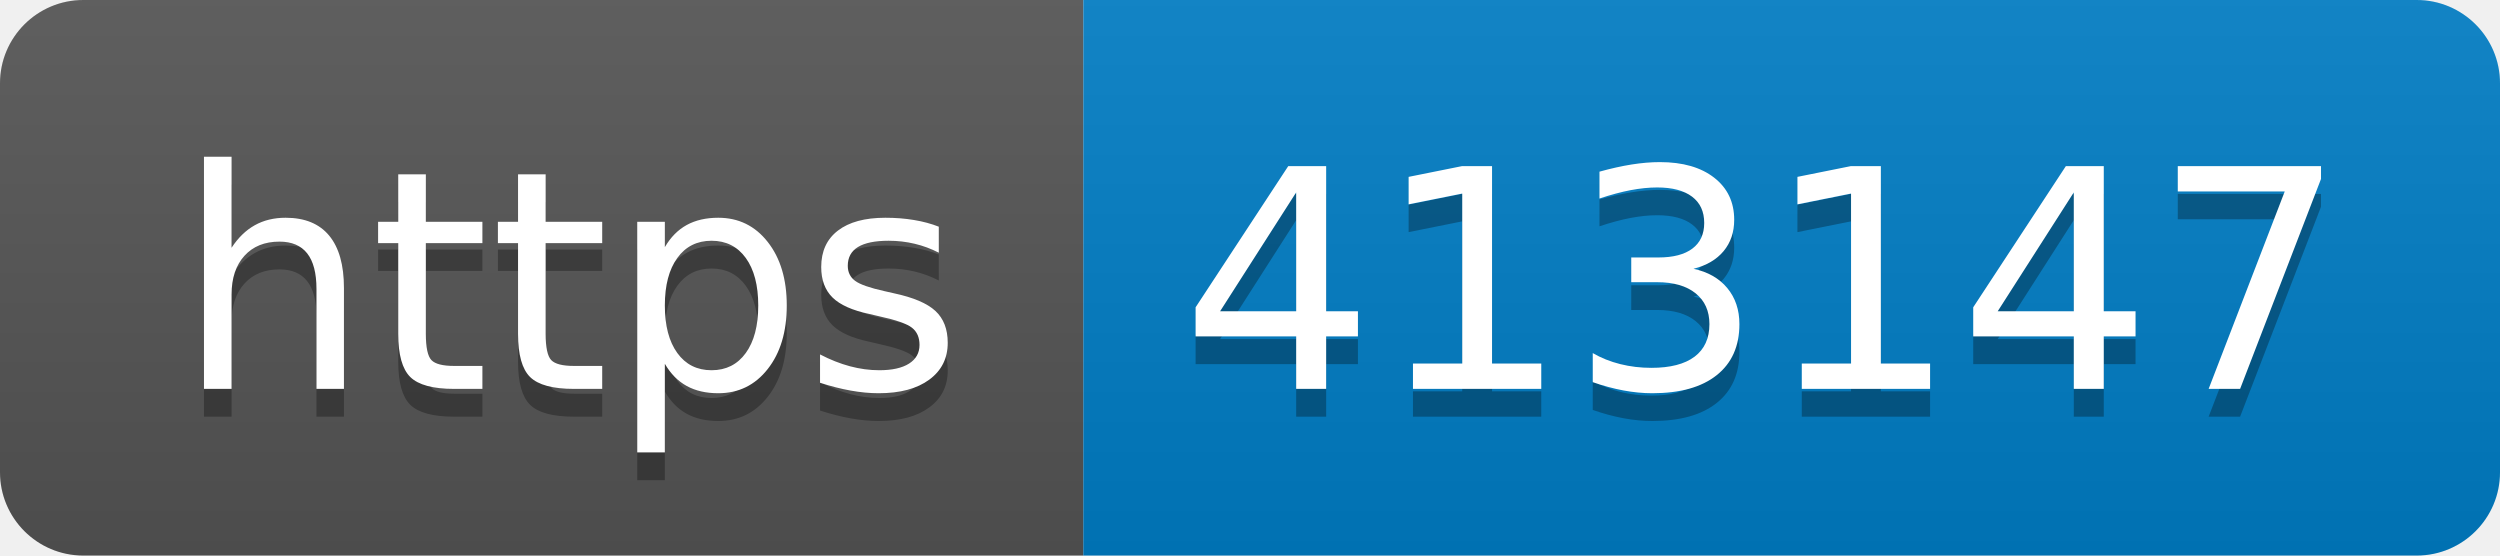
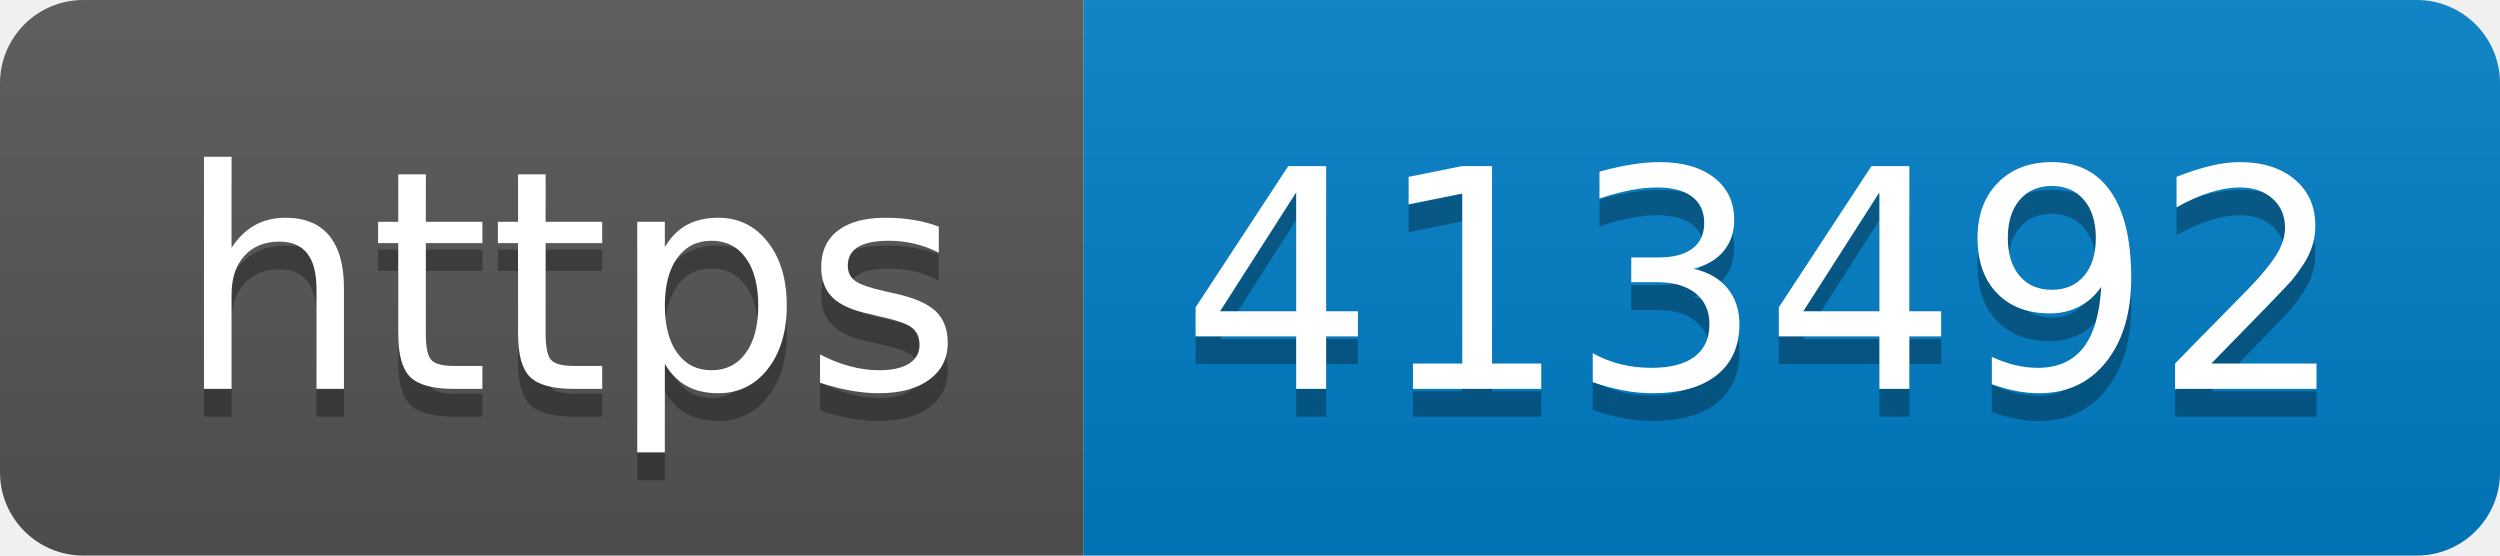
- <svg xmlns="http://www.w3.org/2000/svg" width="90" height="20" role="img" aria-label="https: 413147">
+ <svg xmlns="http://www.w3.org/2000/svg" width="90" height="20" role="img" aria-label="https: 413492">
  <linearGradient id="s" x2="0" y2="100%">
    <stop offset="0" stop-color="#bbb" stop-opacity=".1" />
    <stop offset="1" stop-opacity=".1" />
  </linearGradient>
  <clipPath id="r">
    <rect width="90" height="20" rx="3" fill="#fff" />
  </clipPath>
  <g clip-path="url(#r)">
    <rect width="39" height="20" fill="#555" />
    <rect x="39" width="51" height="20" fill="#007ec6" />
    <rect width="90" height="20" fill="url(#s)" />
  </g>
  <g fill="#fff" text-anchor="middle" font-family="Verdana,Geneva,DejaVu Sans,sans-serif" text-rendering="geometricPrecision" font-size="110">
    <text aria-hidden="true" x="205" y="150" fill="#010101" fill-opacity=".3" transform="scale(.1)" textLength="290">https</text>
    <text x="205" y="140" transform="scale(.1)" fill="#fff" textLength="290">https</text>
-     <text aria-hidden="true" x="635" y="150" fill="#010101" fill-opacity=".3" transform="scale(.1)" textLength="410">413147</text>
-     <text x="635" y="140" transform="scale(.1)" fill="#fff" textLength="410">413147</text>
+     <text aria-hidden="true" x="635" y="150" fill="#010101" fill-opacity=".3" transform="scale(.1)" textLength="410">413492</text>
+     <text x="635" y="140" transform="scale(.1)" fill="#fff" textLength="410">413492</text>
  </g>
</svg>
